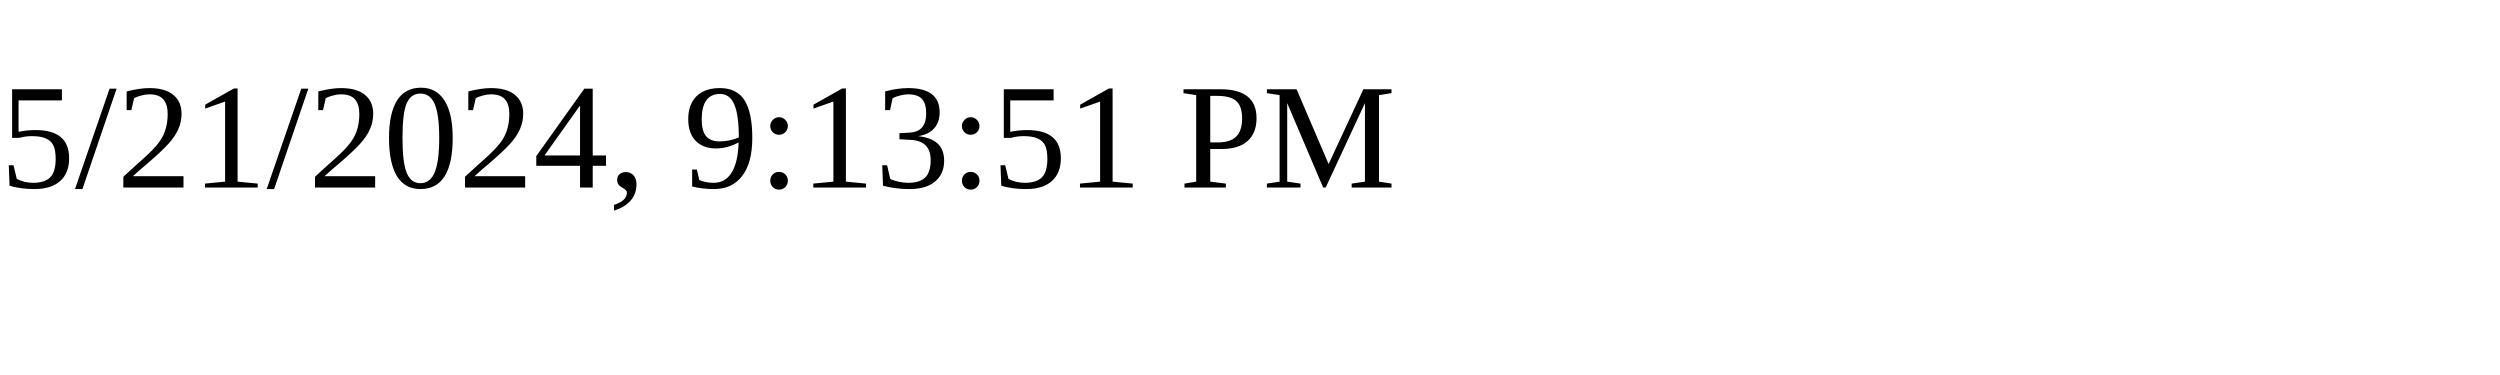
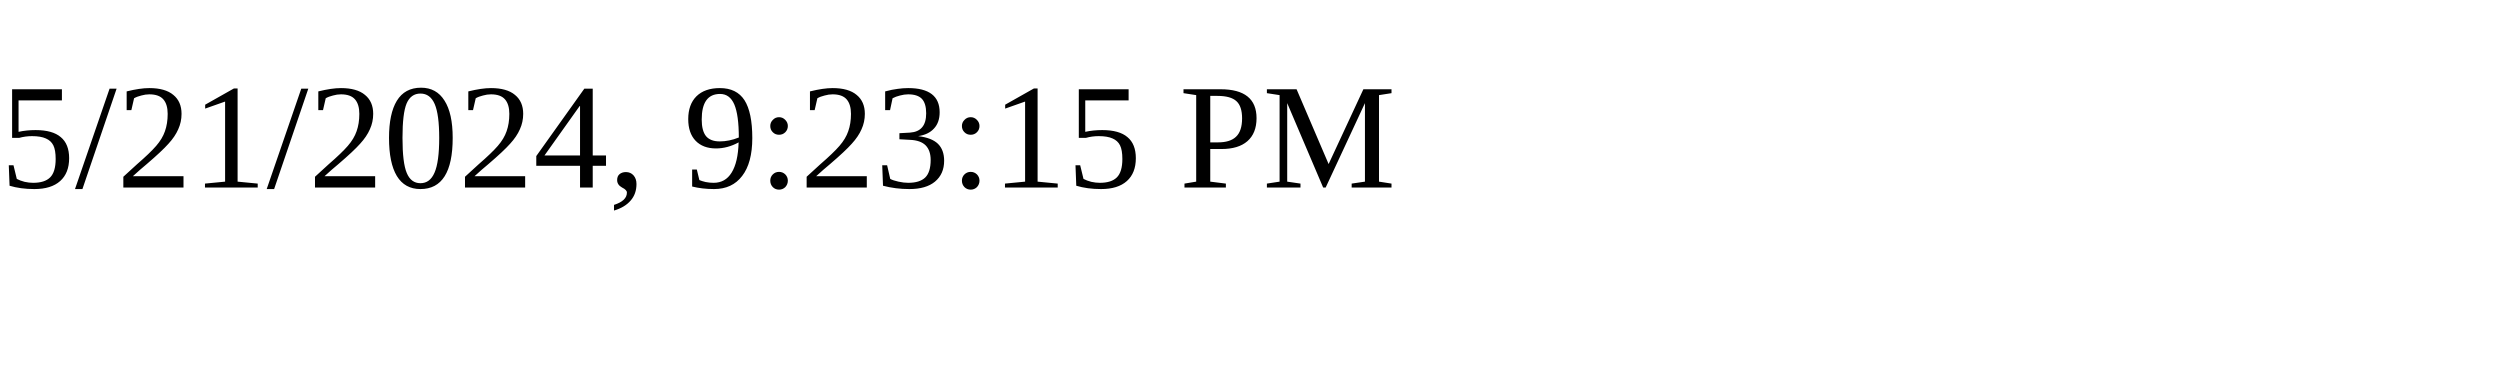
<svg xmlns="http://www.w3.org/2000/svg" height="30" width="200">
-   <text x="0" y="15">5/21/2024, 9:13:51 PM</text>
+   <text x="0" y="15">5/21/2024, 9:23:15 PM</text>
</svg>
